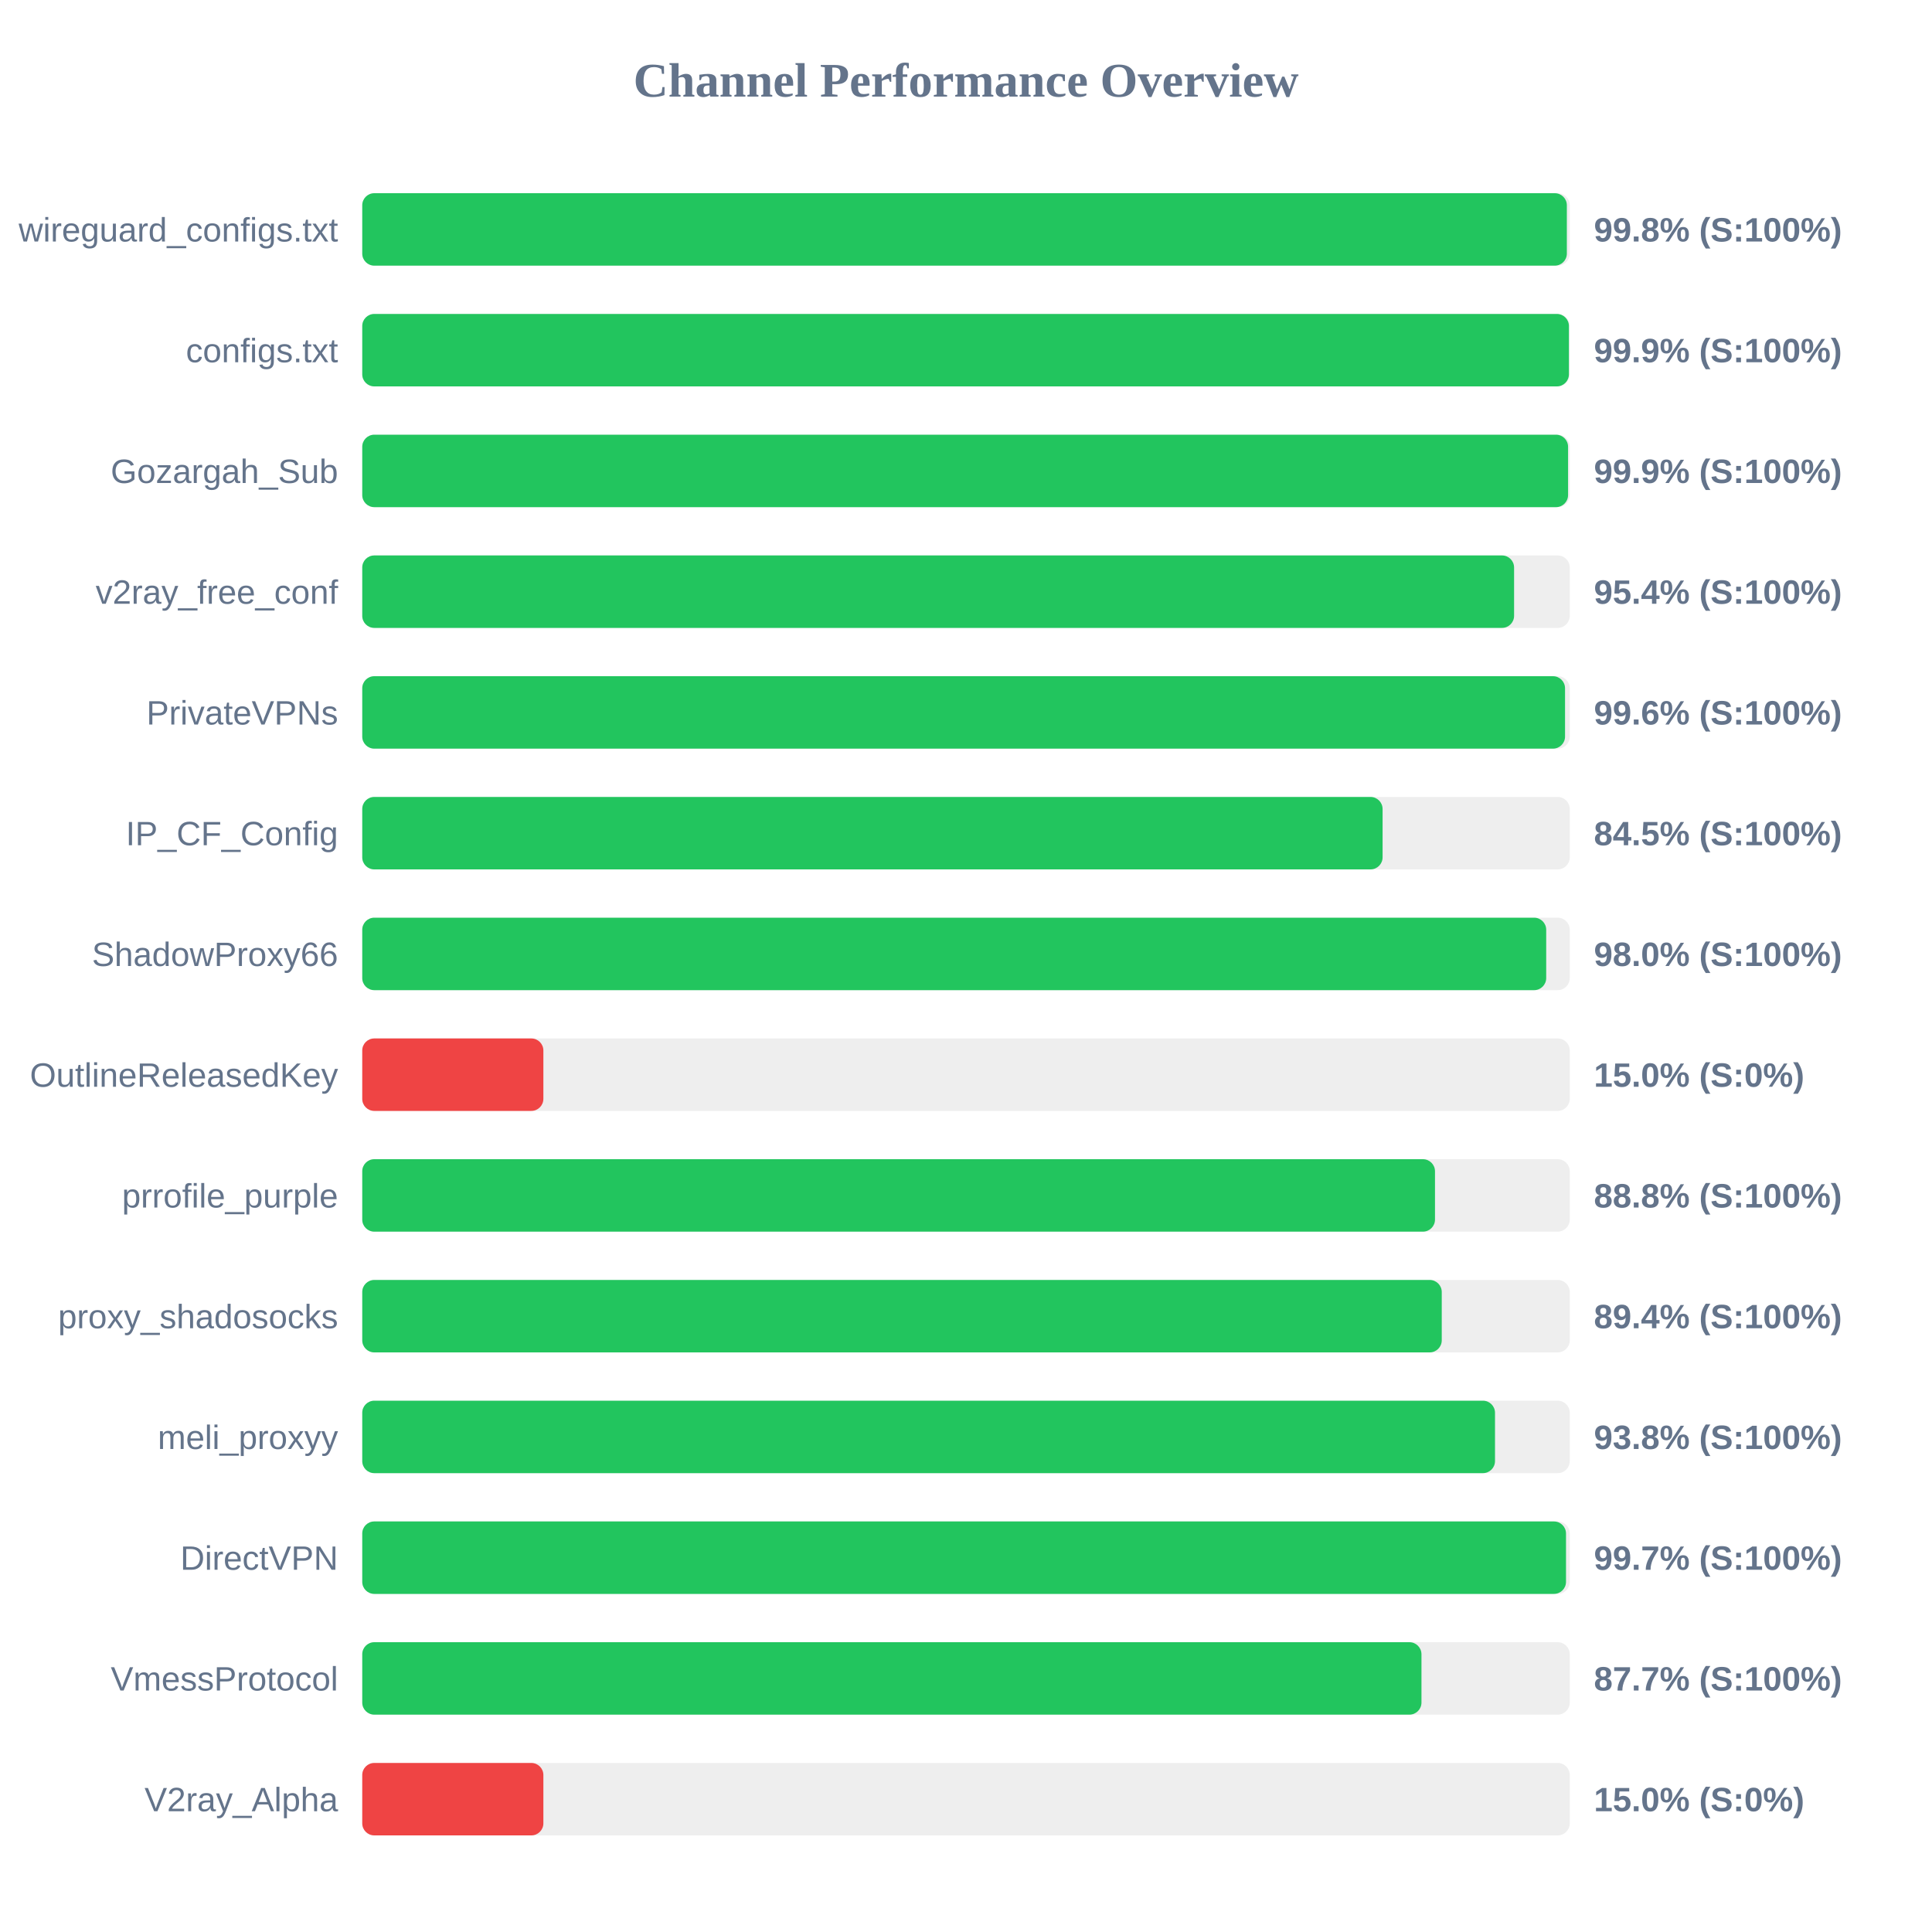
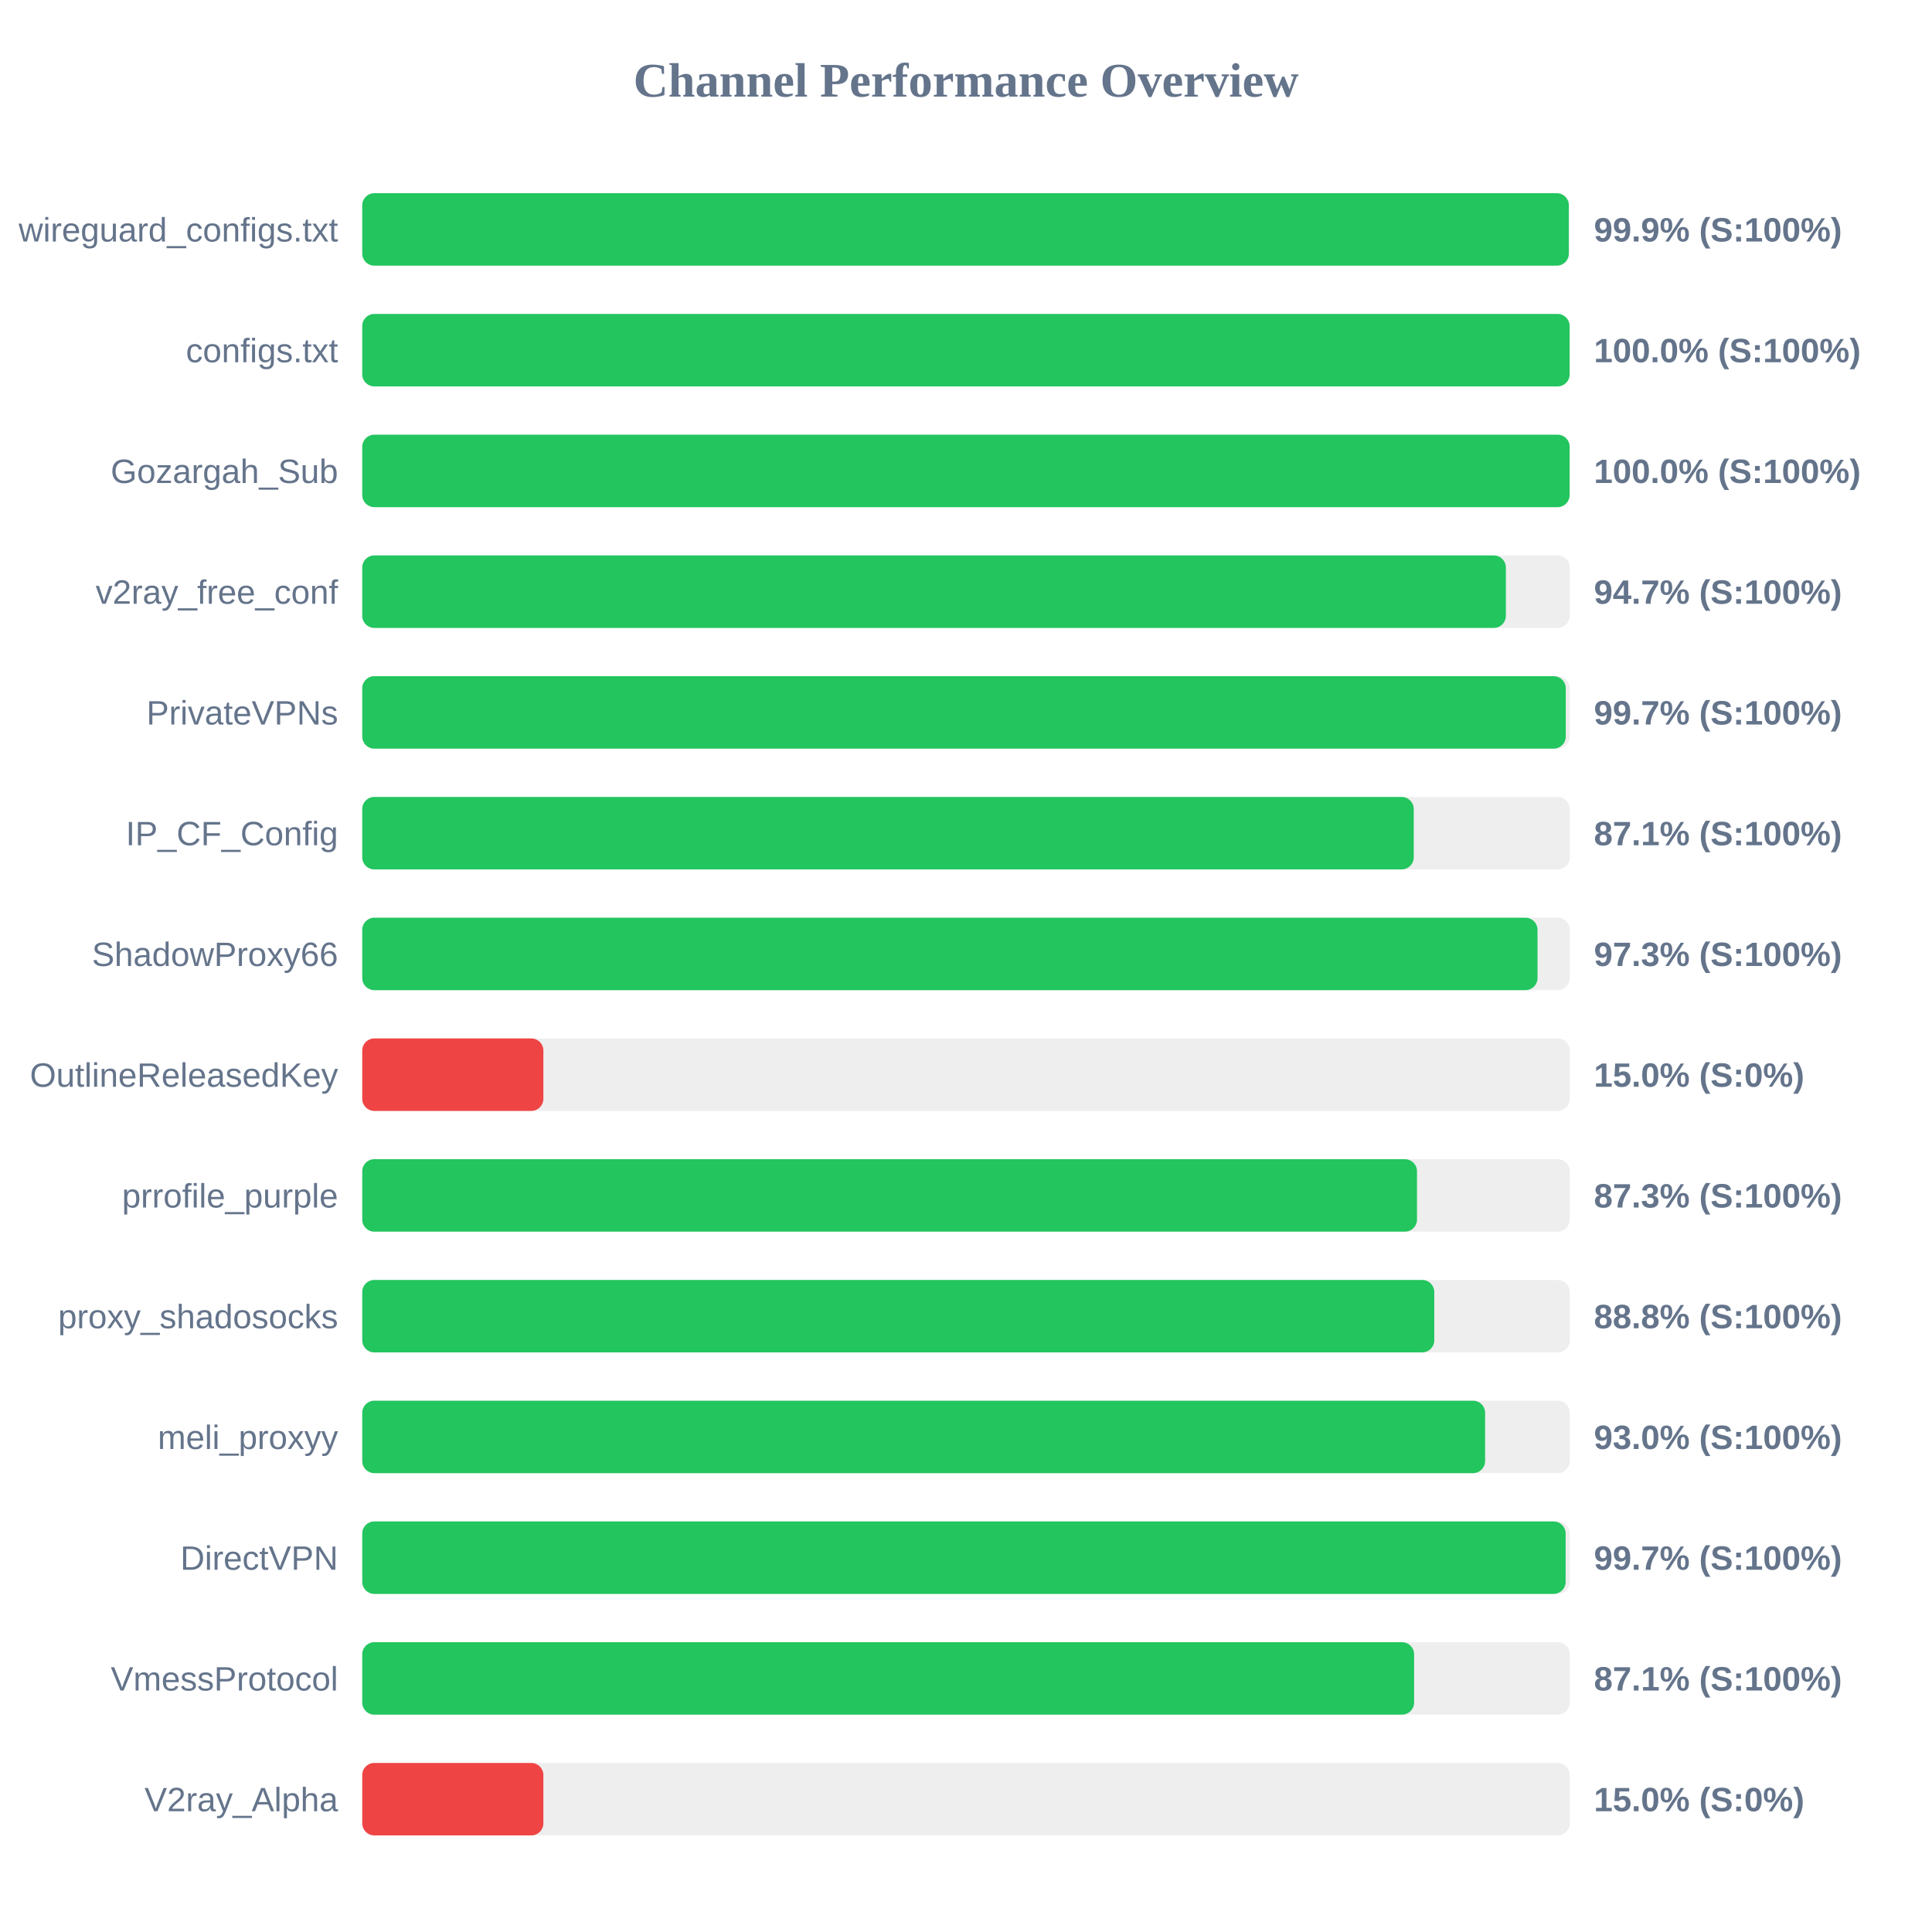
<svg xmlns="http://www.w3.org/2000/svg" width="800" height="800" version="1.1">
  <style>
        .row { font: 14px Arial; fill: #64748b; }
        .score { font: bold 14px Arial; fill: #64748b; }
    </style>
  <text x="400" y="40" text-anchor="middle" font-size="20px" font-weight="bold" fill="#64748b">Channel Performance Overview</text>
  <rect x="150" y="80" width="500" height="30" fill="#eee" rx="5" />
-   <rect x="150" y="80" width="498.8" height="30" fill="#22c55e" rx="5" />
+   <rect x="150" y="80" width="499.6" height="30" fill="#22c55e" rx="5" />
  <text x="140" y="100" text-anchor="end" class="row">wireguard_configs.txt</text>
-   <text x="660" y="100" text-anchor="start" class="score">99.8% (S:100%)</text>
+   <text x="660" y="100" text-anchor="start" class="score">99.9% (S:100%)</text>
  <rect x="150" y="130" width="500" height="30" fill="#eee" rx="5" />
-   <rect x="150" y="130" width="499.65" height="30" fill="#22c55e" rx="5" />
+   <rect x="150" y="130" width="499.95" height="30" fill="#22c55e" rx="5" />
  <text x="140" y="150" text-anchor="end" class="row">configs.txt</text>
-   <text x="660" y="150" text-anchor="start" class="score">99.9% (S:100%)</text>
+   <text x="660" y="150" text-anchor="start" class="score">100.0% (S:100%)</text>
  <rect x="150" y="180" width="500" height="30" fill="#eee" rx="5" />
-   <rect x="150" y="180" width="499.3" height="30" fill="#22c55e" rx="5" />
+   <rect x="150" y="180" width="499.95" height="30" fill="#22c55e" rx="5" />
  <text x="140" y="200" text-anchor="end" class="row">Gozargah_Sub</text>
-   <text x="660" y="200" text-anchor="start" class="score">99.9% (S:100%)</text>
+   <text x="660" y="200" text-anchor="start" class="score">100.0% (S:100%)</text>
  <rect x="150" y="230" width="500" height="30" fill="#eee" rx="5" />
-   <rect x="150" y="230" width="476.95" height="30" fill="#22c55e" rx="5" />
+   <rect x="150" y="230" width="473.55" height="30" fill="#22c55e" rx="5" />
  <text x="140" y="250" text-anchor="end" class="row">v2ray_free_conf</text>
-   <text x="660" y="250" text-anchor="start" class="score">95.4% (S:100%)</text>
+   <text x="660" y="250" text-anchor="start" class="score">94.7% (S:100%)</text>
  <rect x="150" y="280" width="500" height="30" fill="#eee" rx="5" />
-   <rect x="150" y="280" width="498.05" height="30" fill="#22c55e" rx="5" />
+   <rect x="150" y="280" width="498.35" height="30" fill="#22c55e" rx="5" />
  <text x="140" y="300" text-anchor="end" class="row">PrivateVPNs</text>
-   <text x="660" y="300" text-anchor="start" class="score">99.6% (S:100%)</text>
+   <text x="660" y="300" text-anchor="start" class="score">99.7% (S:100%)</text>
  <rect x="150" y="330" width="500" height="30" fill="#eee" rx="5" />
-   <rect x="150" y="330" width="422.5" height="30" fill="#22c55e" rx="5" />
+   <rect x="150" y="330" width="435.4" height="30" fill="#22c55e" rx="5" />
  <text x="140" y="350" text-anchor="end" class="row">IP_CF_Config</text>
-   <text x="660" y="350" text-anchor="start" class="score">84.5% (S:100%)</text>
+   <text x="660" y="350" text-anchor="start" class="score">87.1% (S:100%)</text>
  <rect x="150" y="380" width="500" height="30" fill="#eee" rx="5" />
-   <rect x="150" y="380" width="490.25" height="30" fill="#22c55e" rx="5" />
+   <rect x="150" y="380" width="486.65" height="30" fill="#22c55e" rx="5" />
  <text x="140" y="400" text-anchor="end" class="row">ShadowProxy66</text>
-   <text x="660" y="400" text-anchor="start" class="score">98.0% (S:100%)</text>
+   <text x="660" y="400" text-anchor="start" class="score">97.3% (S:100%)</text>
  <rect x="150" y="430" width="500" height="30" fill="#eee" rx="5" />
  <rect x="150" y="430" width="75.0" height="30" fill="#ef4444" rx="5" />
  <text x="140" y="450" text-anchor="end" class="row">OutlineReleasedKey</text>
  <text x="660" y="450" text-anchor="start" class="score">15.0% (S:0%)</text>
  <rect x="150" y="480" width="500" height="30" fill="#eee" rx="5" />
-   <rect x="150" y="480" width="444.2" height="30" fill="#22c55e" rx="5" />
+   <rect x="150" y="480" width="436.75" height="30" fill="#22c55e" rx="5" />
  <text x="140" y="500" text-anchor="end" class="row">prrofile_purple</text>
-   <text x="660" y="500" text-anchor="start" class="score">88.8% (S:100%)</text>
+   <text x="660" y="500" text-anchor="start" class="score">87.3% (S:100%)</text>
  <rect x="150" y="530" width="500" height="30" fill="#eee" rx="5" />
-   <rect x="150" y="530" width="447.0" height="30" fill="#22c55e" rx="5" />
+   <rect x="150" y="530" width="443.9" height="30" fill="#22c55e" rx="5" />
  <text x="140" y="550" text-anchor="end" class="row">proxy_shadosocks</text>
-   <text x="660" y="550" text-anchor="start" class="score">89.4% (S:100%)</text>
+   <text x="660" y="550" text-anchor="start" class="score">88.8% (S:100%)</text>
  <rect x="150" y="580" width="500" height="30" fill="#eee" rx="5" />
-   <rect x="150" y="580" width="469.05" height="30" fill="#22c55e" rx="5" />
+   <rect x="150" y="580" width="464.95" height="30" fill="#22c55e" rx="5" />
  <text x="140" y="600" text-anchor="end" class="row">meli_proxyy</text>
-   <text x="660" y="600" text-anchor="start" class="score">93.8% (S:100%)</text>
+   <text x="660" y="600" text-anchor="start" class="score">93.0% (S:100%)</text>
  <rect x="150" y="630" width="500" height="30" fill="#eee" rx="5" />
-   <rect x="150" y="630" width="498.45" height="30" fill="#22c55e" rx="5" />
+   <rect x="150" y="630" width="498.3" height="30" fill="#22c55e" rx="5" />
  <text x="140" y="650" text-anchor="end" class="row">DirectVPN</text>
  <text x="660" y="650" text-anchor="start" class="score">99.7% (S:100%)</text>
  <rect x="150" y="680" width="500" height="30" fill="#eee" rx="5" />
-   <rect x="150" y="680" width="438.6" height="30" fill="#22c55e" rx="5" />
+   <rect x="150" y="680" width="435.55" height="30" fill="#22c55e" rx="5" />
  <text x="140" y="700" text-anchor="end" class="row">VmessProtocol</text>
-   <text x="660" y="700" text-anchor="start" class="score">87.7% (S:100%)</text>
+   <text x="660" y="700" text-anchor="start" class="score">87.1% (S:100%)</text>
  <rect x="150" y="730" width="500" height="30" fill="#eee" rx="5" />
  <rect x="150" y="730" width="75.0" height="30" fill="#ef4444" rx="5" />
  <text x="140" y="750" text-anchor="end" class="row">V2ray_Alpha</text>
  <text x="660" y="750" text-anchor="start" class="score">15.0% (S:0%)</text>
</svg>
